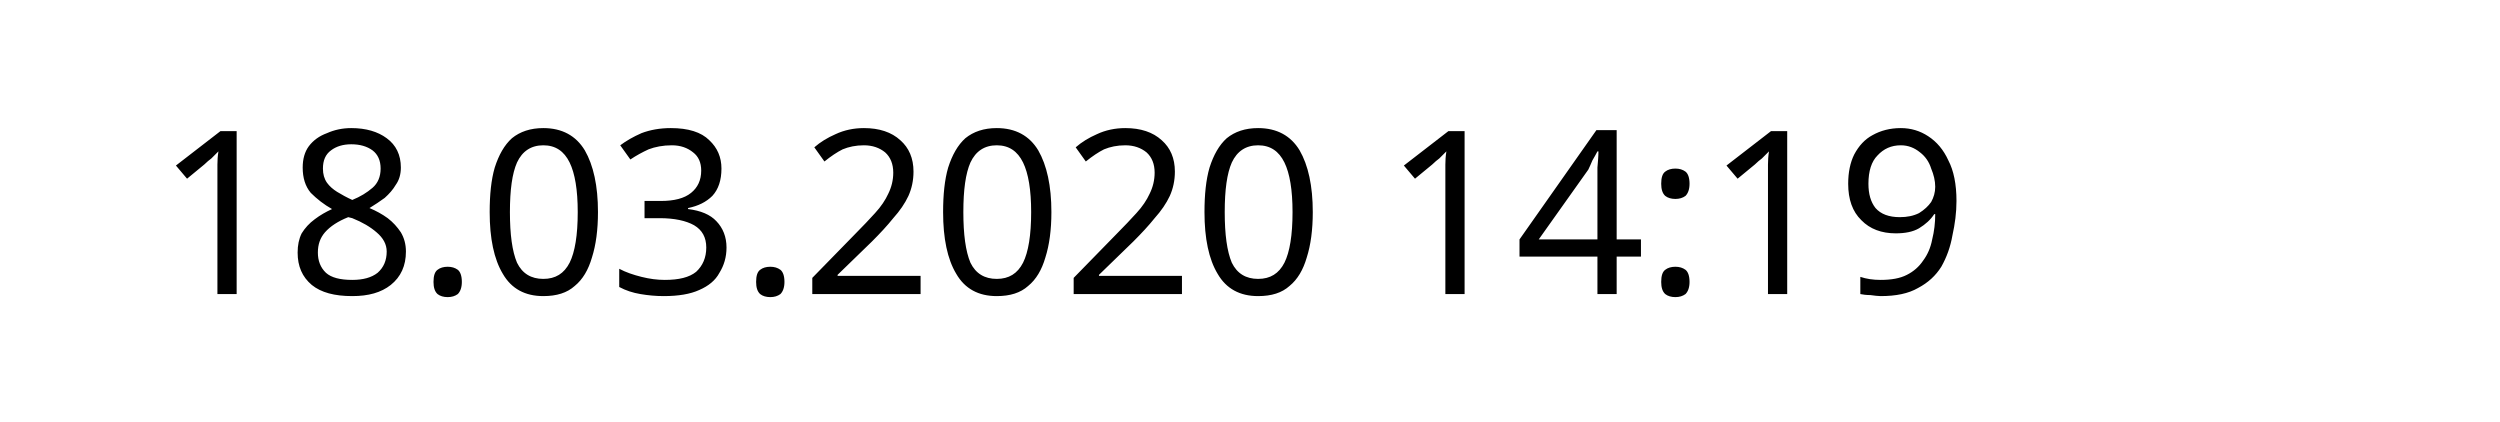
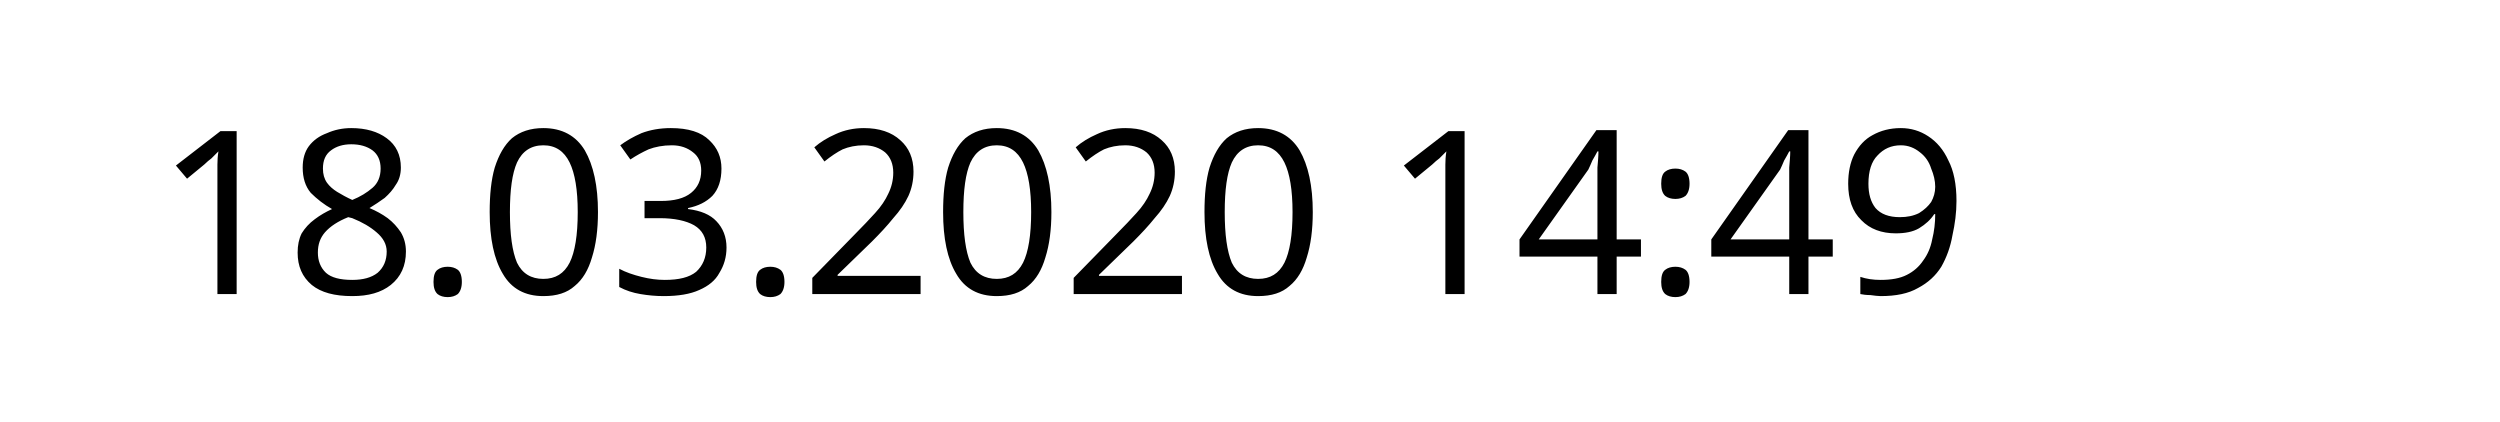
<svg xmlns="http://www.w3.org/2000/svg" width="145.872" height="24.609" viewBox="0 0 38.595 6.511" version="1.1" id="svg8">
  <defs id="defs2" />
  <g id="layer1" transform="translate(-90.7138,-137.3976)">
    <text xml:space="preserve" style="font-style:normal;font-weight:normal;font-size:10.583px;line-height:1.25;font-family:sans-serif;letter-spacing:0px;word-spacing:0px;fill:#000000;fill-opacity:1;stroke:none;stroke-width:0.265" x="93.117" y="141.937" id="text12">
-       <tspan id="tspan10" x="93.117" y="141.937" style="font-size:3.528px;stroke-width:0.265">18.03.2020 14:19</tspan>
+       <tspan id="tspan10" x="93.117" y="141.937" style="font-size:3.528px;stroke-width:0.265">18.03.2020 14:49</tspan>
    </text>
  </g>
</svg>
